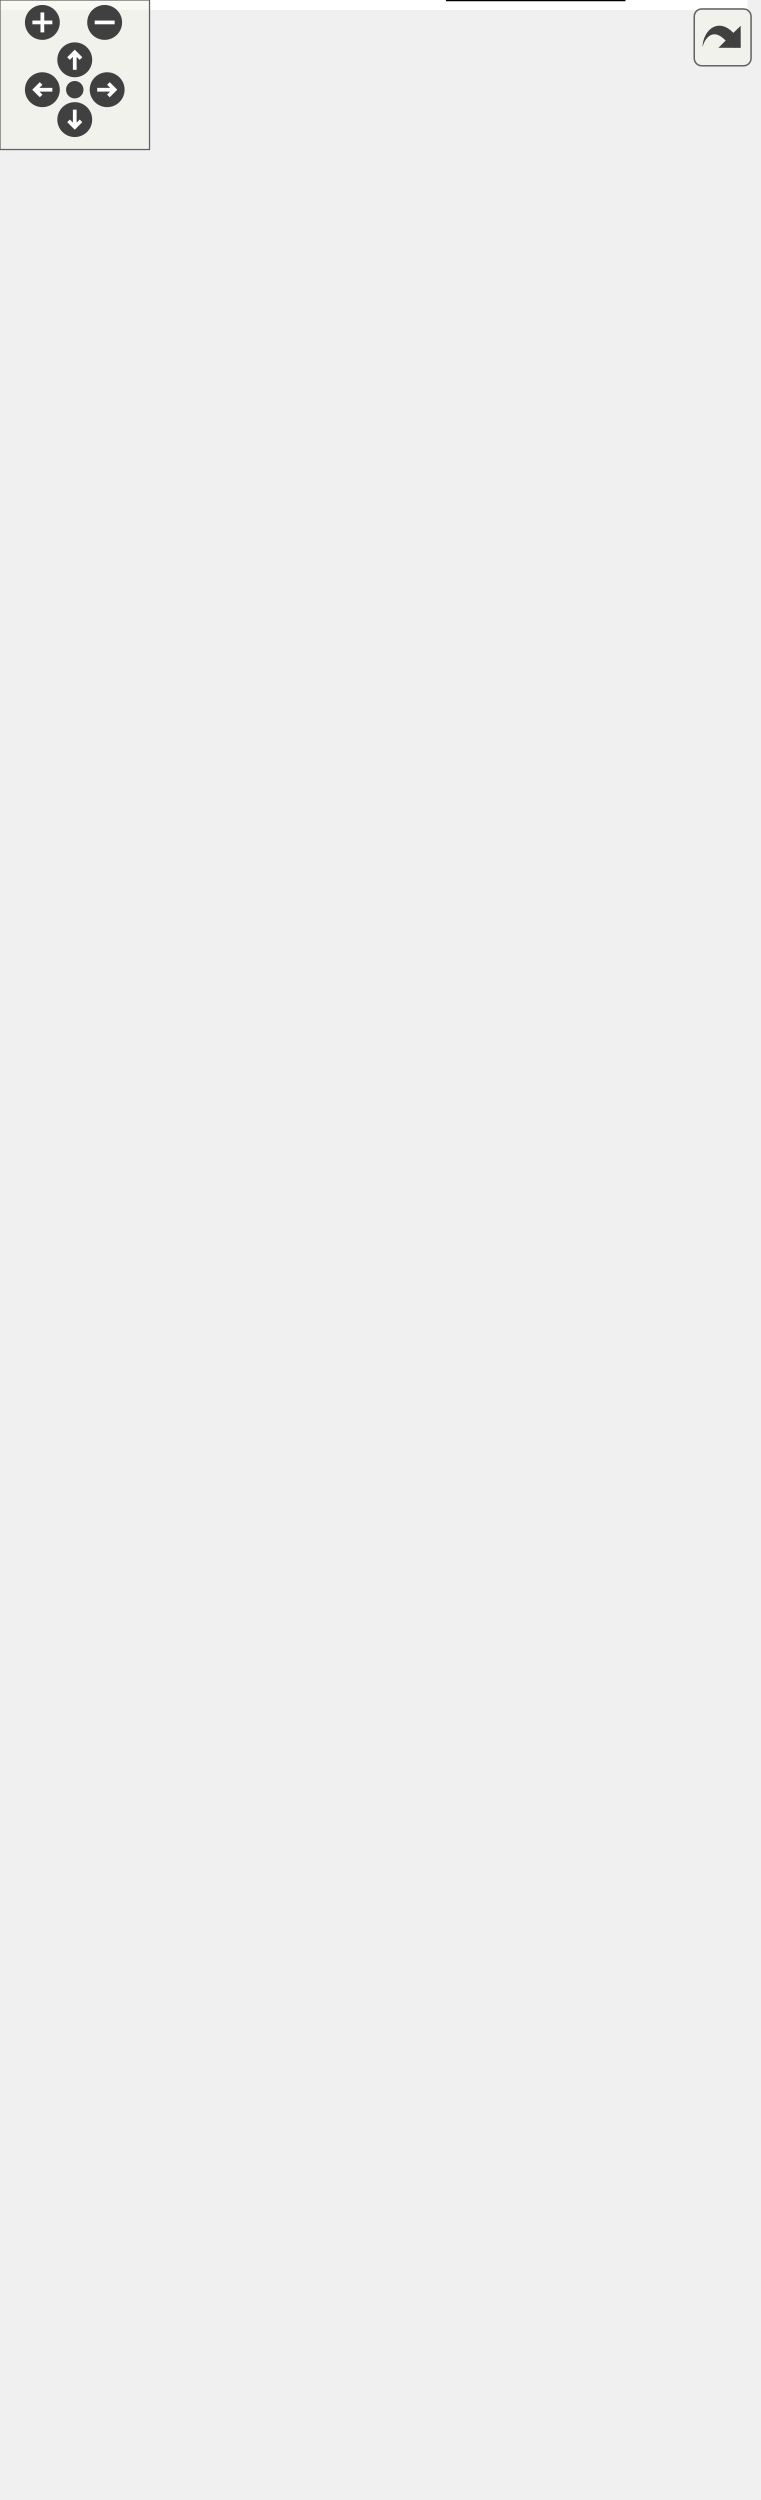
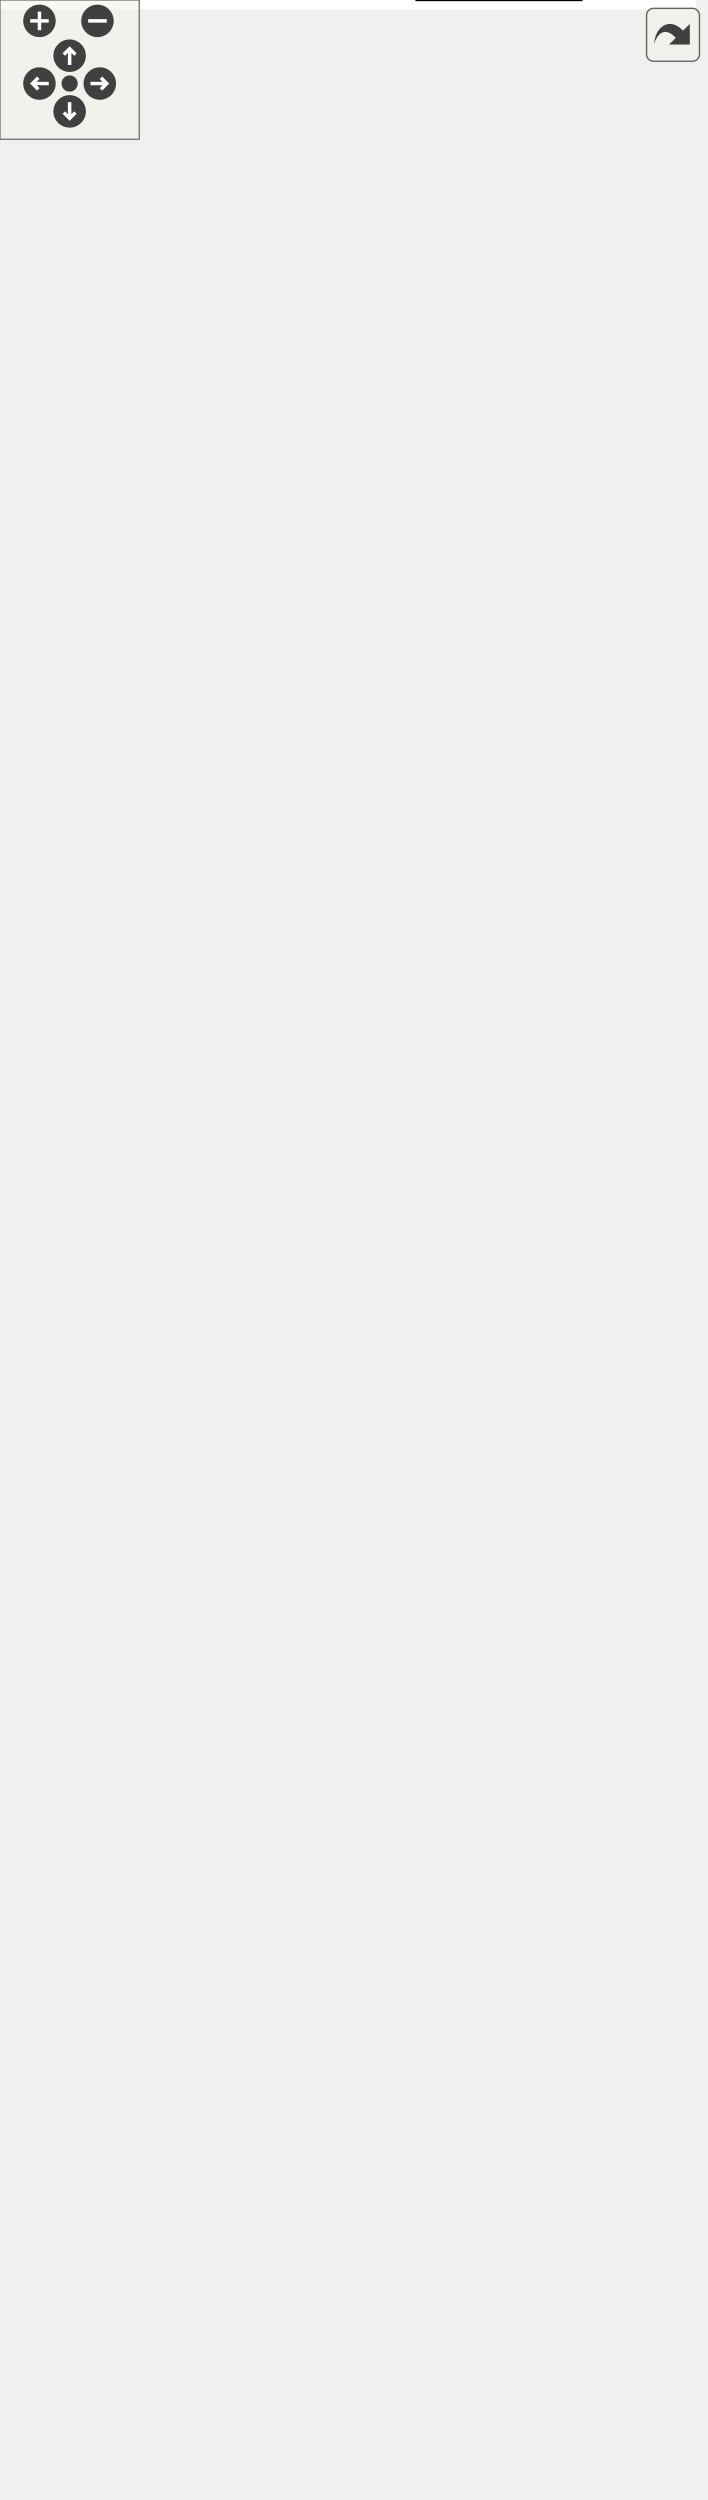
<svg xmlns="http://www.w3.org/2000/svg" xmlns:xlink="http://www.w3.org/1999/xlink" id="main" version="1.1" xml:space="preserve">
  <style type="text/css">
.edge:hover path { stroke: red; }
.edge:hover polygon { stroke: red; fill: red; }
</style>
  <defs>
    <circle id="rim" cx="0" cy="0" r="7" />
    <circle id="rim2" cx="0" cy="0" r="3.5" />
    <g id="zoomPlus">
      <use xlink:href="#rim" fill="#404040">
        <set attributeName="fill" to="#808080" begin="zoomplus.mouseover" end="zoomplus.mouseout" />
      </use>
      <path d="M-4,0h8M0,-4v8" fill="none" stroke="white" stroke-width="1.5" pointer-events="none" />
    </g>
    <g id="zoomMin">
      <use xlink:href="#rim" fill="#404040">
        <set attributeName="fill" to="#808080" begin="zoomminus.mouseover" end="zoomminus.mouseout" />
      </use>
      <path d="M-4,0h8" fill="none" stroke="white" stroke-width="1.5" pointer-events="none" />
    </g>
    <g id="dirArrow">
      <path fill="none" stroke="white" stroke-width="1.5" d="M0,-3.0v7 M-2.5,-0.5L0,-3.0L2.5,-0.5" />
    </g>
    <g id="resetDef">
      <use xlink:href="#rim2" fill="#404040">
        <set attributeName="fill" to="#808080" begin="reset.mouseover" end="reset.mouseout" />
      </use>
    </g>
  </defs>
  <svg id="graph" class="graph">
    <g id="viewport">
-       <polygon fill="white" stroke="transparent" points="-4,4 -4,-942.5 300,-942.5 300,4 -4,4" />
+       <polygon fill="white" stroke="transparent" points="-4,4 -4,-1016.5 300,-1016.5 300,4 -4,4" />
      <g id="node1" class="node">
        <g id="a_node1">
          <a xlink:href="../../d8/da8/group__A__PID.html" target="_top" xlink:title=" ">
-             <polygon fill="white" stroke="black" points="274.5,-938.5 155.5,-938.5 155.5,-908.5 274.5,-908.5 274.5,-938.5" />
-             <text text-anchor="start" x="163.5" y="-926.5" font-family="Helvetica,sans-Serif" font-size="10.00">proportional integral</text>
-             <text text-anchor="middle" x="215" y="-915.5" font-family="Helvetica,sans-Serif" font-size="10.00"> derivative controller</text>
+             <polygon fill="white" stroke="black" points="274.5,-1012.5 155.5,-1012.5 155.5,-982.5 274.5,-982.5 274.5,-1012.5" />
+             <text text-anchor="start" x="163.5" y="-1000.5" font-family="Helvetica,sans-Serif" font-size="10.00">proportional integral</text>
+             <text text-anchor="middle" x="215" y="-989.5" font-family="Helvetica,sans-Serif" font-size="10.00"> derivative controller</text>
          </a>
        </g>
      </g>
      <g id="node2" class="node">
        <g id="a_node2">
          <a xlink:title=" ">
-             <polygon fill="#bfbfbf" stroke="black" points="98,-447 0,-447 0,-428 98,-428 98,-447" />
-             <text text-anchor="middle" x="49" y="-435" font-family="Helvetica,sans-Serif" font-size="10.00">algorithm library</text>
-           </a>
-         </g>
-       </g>
-       <g id="edge16" class="edge">
-         <path fill="none" stroke="black" d="M50.91,-457.15C54.96,-536.5 73.92,-832.31 134,-899.5 139.8,-905.99 147.27,-910.75 155.32,-914.24" />
-         <polygon fill="black" stroke="black" points="54.4,-456.88 50.41,-447.06 47.41,-457.22 54.4,-456.88" />
+             <polygon fill="#bfbfbf" stroke="black" points="98,-493 0,-493 0,-474 98,-474 98,-493" />
+             <text text-anchor="middle" x="49" y="-481" font-family="Helvetica,sans-Serif" font-size="10.00">algorithm library</text>
+           </a>
+         </g>
+       </g>
+       <g id="edge18" class="edge">
+         <path fill="none" stroke="black" d="M50.69,-503.28C53.96,-585.8 70.48,-901.74 134,-973.5 139.77,-980.01 147.22,-984.79 155.26,-988.29" />
+         <polygon fill="black" stroke="black" points="54.18,-503.09 50.31,-493.23 47.19,-503.35 54.18,-503.09" />
      </g>
      <g id="node3" class="node">
        <g id="a_node3">
+           <a xlink:href="../../dd/d71/group__A__HPF.html" target="_top" xlink:title=" ">
+             <polygon fill="white" stroke="black" points="261,-964 169,-964 169,-945 261,-945 261,-964" />
+             <text text-anchor="middle" x="215" y="-952" font-family="Helvetica,sans-Serif" font-size="10.00">High Pass Filter</text>
+           </a>
+         </g>
+       </g>
+       <g id="edge10" class="edge">
+         <path fill="none" stroke="black" d="M50.86,-503.39C54.69,-582.42 72.8,-872.93 134,-936.5 143.08,-945.94 155.97,-950.91 168.75,-953.42" />
+         <polygon fill="black" stroke="black" points="54.35,-503.15 50.4,-493.32 47.36,-503.47 54.35,-503.15" />
+       </g>
+       <g id="node4" class="node">
+         <g id="a_node4">
+           <a xlink:href="../../df/d27/group__A__LPF.html" target="_top" xlink:title=" ">
+             <polygon fill="white" stroke="black" points="259.5,-927 170.5,-927 170.5,-908 259.5,-908 259.5,-927" />
+             <text text-anchor="middle" x="215" y="-915" font-family="Helvetica,sans-Serif" font-size="10.00">Low Pass Filter</text>
+           </a>
+         </g>
+       </g>
+       <g id="edge12" class="edge">
+         <path fill="none" stroke="black" d="M51.24,-503.65C56.26,-578.88 77.64,-841.88 134,-899.5 143.46,-909.17 156.91,-914.14 170.1,-916.57" />
+         <polygon fill="black" stroke="black" points="54.7,-503.01 50.57,-493.25 47.72,-503.46 54.7,-503.01" />
+       </g>
+       <g id="node5" class="node">
+         <g id="a_node5">
          <a xlink:href="../../d1/dfe/group__A__SLIST.html" target="_top" xlink:title=" ">
            <polygon fill="white" stroke="black" points="282.5,-890 147.5,-890 147.5,-871 282.5,-871 282.5,-890" />
            <text text-anchor="middle" x="215" y="-878" font-family="Helvetica,sans-Serif" font-size="10.00">circular singly linked list</text>
          </a>
        </g>
      </g>
-       <g id="edge21" class="edge">
-         <path fill="none" stroke="black" d="M51.11,-457.12C55.78,-532.65 76.34,-803.31 134,-862.5 137.87,-866.48 142.42,-869.66 147.36,-872.2" />
-         <polygon fill="black" stroke="black" points="54.6,-456.86 50.51,-447.09 47.61,-457.28 54.6,-456.86" />
-       </g>
-       <g id="node4" class="node">
-         <g id="a_node4">
+       <g id="edge23" class="edge">
+         <path fill="none" stroke="black" d="M51.63,-503.21C57.83,-573.53 82.28,-810.62 134,-862.5 137.92,-866.43 142.5,-869.58 147.45,-872.1" />
+         <polygon fill="black" stroke="black" points="55.1,-502.75 50.76,-493.08 48.12,-503.34 55.1,-502.75" />
+       </g>
+       <g id="node6" class="node">
+         <g id="a_node6">
          <a xlink:href="../../dd/d37/group__A__MF.html" target="_top" xlink:title=" ">
            <polygon fill="white" stroke="black" points="275.5,-853 154.5,-853 154.5,-834 275.5,-834 275.5,-853" />
            <text text-anchor="middle" x="215" y="-841" font-family="Helvetica,sans-Serif" font-size="10.00">membership function</text>
          </a>
        </g>
      </g>
-       <g id="edge12" class="edge">
-         <path fill="none" stroke="black" d="M51.56,-457.68C57.51,-529.65 81.24,-772.31 134,-825.5 139.71,-831.26 146.85,-835.35 154.49,-838.22" />
-         <polygon fill="black" stroke="black" points="55.01,-457 50.72,-447.31 48.03,-457.55 55.01,-457" />
-       </g>
-       <g id="node5" class="node">
-         <g id="a_node5">
+       <g id="edge14" class="edge">
+         <path fill="none" stroke="black" d="M52.15,-503.39C59.7,-569.37 87.05,-779.46 134,-825.5 139.69,-831.08 146.72,-835.08 154.23,-837.93" />
+         <polygon fill="black" stroke="black" points="55.6,-502.68 51.01,-493.13 48.64,-503.45 55.6,-502.68" />
+       </g>
+       <g id="node7" class="node">
+         <g id="a_node7">
          <a xlink:href="../../d1/d97/group__A__POLYTRACK.html" target="_top" xlink:title=" ">
            <polygon fill="white" stroke="black" points="276,-816 154,-816 154,-797 276,-797 276,-816" />
            <text text-anchor="middle" x="215" y="-804" font-family="Helvetica,sans-Serif" font-size="10.00">polynomial trajectory</text>
          </a>
        </g>
      </g>
-       <g id="edge19" class="edge">
-         <path fill="none" stroke="black" d="M51.98,-457.05C59.14,-523.76 85.82,-740.97 134,-788.5 139.57,-794 146.45,-797.97 153.8,-800.81" />
-         <polygon fill="black" stroke="black" points="55.46,-456.62 50.94,-447.04 48.5,-457.35 55.46,-456.62" />
-       </g>
-       <g id="node6" class="node">
-         <g id="a_node6">
+       <g id="edge21" class="edge">
+         <path fill="none" stroke="black" d="M52.76,-503.19C61.69,-564.16 91.71,-748.17 134,-788.5 139.67,-793.9 146.59,-797.82 153.97,-800.63" />
+         <polygon fill="black" stroke="black" points="56.18,-502.41 51.3,-493.01 49.25,-503.4 56.18,-502.41" />
+       </g>
+       <g id="node8" class="node">
+         <g id="a_node8">
          <a xlink:href="../../dc/db1/group__A__PID__FUZZY.html" target="_top" xlink:title=" ">
            <polygon fill="white" stroke="black" points="270,-779 160,-779 160,-738 270,-738 270,-779" />
            <text text-anchor="start" x="168" y="-767" font-family="Helvetica,sans-Serif" font-size="10.00">fuzzy proportional</text>
            <text text-anchor="start" x="168" y="-756" font-family="Helvetica,sans-Serif" font-size="10.00"> integral derivative</text>
            <text text-anchor="middle" x="215" y="-745" font-family="Helvetica,sans-Serif" font-size="10.00"> controller</text>
          </a>
        </g>
      </g>
-       <g id="edge17" class="edge">
-         <path fill="none" stroke="black" d="M49.87,-457.19C50.59,-508.88 59.66,-649.96 134,-729.5 141.06,-737.06 150.24,-742.65 159.86,-746.78" />
-         <polygon fill="black" stroke="black" points="53.37,-457.04 49.82,-447.06 46.37,-457.07 53.37,-457.04" />
-       </g>
-       <g id="node7" class="node">
-         <g id="a_node7">
+       <g id="edge19" class="edge">
+         <path fill="none" stroke="black" d="M51.12,-503.11C54.78,-549.01 70.18,-664.47 134,-729.5 141.14,-736.78 150.24,-742.24 159.73,-746.33" />
+         <polygon fill="black" stroke="black" points="54.6,-502.74 50.42,-493.01 47.62,-503.23 54.6,-502.74" />
+       </g>
+       <g id="node9" class="node">
+         <g id="a_node9">
          <a xlink:href="../../d8/de5/group__A__LIST.html" target="_top" xlink:title=" ">
            <polygon fill="white" stroke="black" points="284.5,-720 145.5,-720 145.5,-701 284.5,-701 284.5,-720" />
            <text text-anchor="middle" x="215" y="-708" font-family="Helvetica,sans-Serif" font-size="10.00">circular doubly linked list</text>
          </a>
        </g>
      </g>
-       <g id="edge10" class="edge">
-         <path fill="none" stroke="black" d="M50.29,-457.41C52.14,-505.53 63.85,-628.84 134,-692.5 137.69,-695.85 141.87,-698.62 146.33,-700.9" />
-         <polygon fill="black" stroke="black" points="53.78,-457.02 50.01,-447.12 46.79,-457.21 53.78,-457.02" />
-       </g>
-       <g id="node8" class="node">
-         <g id="a_node8">
+       <g id="edge11" class="edge">
+         <path fill="none" stroke="black" d="M51.91,-503.19C57.05,-544.88 75.07,-642.36 134,-692.5 137.9,-695.82 142.29,-698.56 146.95,-700.83" />
+         <polygon fill="black" stroke="black" points="55.39,-502.76 50.8,-493.2 48.43,-503.53 55.39,-502.76" />
+       </g>
+       <g id="node10" class="node">
+         <g id="a_node10">
          <a xlink:href="../../d6/dbb/group__A__COMPLEX.html" target="_top" xlink:title=" ">
            <polygon fill="white" stroke="black" points="264.5,-683 165.5,-683 165.5,-664 264.5,-664 264.5,-683" />
            <text text-anchor="middle" x="215" y="-671" font-family="Helvetica,sans-Serif" font-size="10.00">complex number</text>
          </a>
        </g>
      </g>
      <g id="edge4" class="edge">
-         <path fill="none" stroke="black" d="M51.64,-457.27C56.3,-500.07 73.49,-601.71 134,-654.5 142.71,-662.1 153.92,-666.79 165.17,-669.66" />
-         <polygon fill="black" stroke="black" points="55.1,-456.68 50.66,-447.06 48.14,-457.35 55.1,-456.68" />
-       </g>
-       <g id="node9" class="node">
-         <g id="a_node9">
+         <path fill="none" stroke="black" d="M53.91,-503.18C62.1,-539.06 84.55,-615.03 134,-654.5 142.93,-661.62 154.08,-666.15 165.21,-669.01" />
+         <polygon fill="black" stroke="black" points="57.25,-502.09 51.73,-493.04 50.41,-503.55 57.25,-502.09" />
+       </g>
+       <g id="node11" class="node">
+         <g id="a_node11">
          <a xlink:href="../../d1/d82/group__A__MATH.html" target="_top" xlink:title=" ">
            <polygon fill="white" stroke="black" points="282.5,-645.5 147.5,-645.5 147.5,-615.5 282.5,-615.5 282.5,-645.5" />
            <text text-anchor="start" x="155.5" y="-633.5" font-family="Helvetica,sans-Serif" font-size="10.00">mathematical algorithm</text>
            <text text-anchor="middle" x="215" y="-622.5" font-family="Helvetica,sans-Serif" font-size="10.00"> library</text>
          </a>
        </g>
      </g>
-       <g id="edge11" class="edge">
-         <path fill="none" stroke="black" d="M54.33,-457.19C63.09,-492.41 86.31,-566.29 134,-606.5 138.1,-609.96 142.69,-612.92 147.54,-615.45" />
-         <polygon fill="black" stroke="black" points="57.67,-456.13 51.97,-447.2 50.86,-457.74 57.67,-456.13" />
-       </g>
-       <g id="node10" class="node">
-         <g id="a_node10">
+       <g id="edge13" class="edge">
+         <path fill="none" stroke="black" d="M57.88,-502.32C70.16,-529.37 96.43,-579.02 134,-606.5 138.68,-609.92 143.85,-612.86 149.25,-615.39" />
+         <polygon fill="black" stroke="black" points="61.08,-500.9 53.86,-493.15 54.67,-503.71 61.08,-500.9" />
+       </g>
+       <g id="node12" class="node">
+         <g id="a_node12">
          <a xlink:href="../../d0/ddd/group__A__TF.html" target="_top" xlink:title=" ">
            <polygon fill="white" stroke="black" points="264,-597 166,-597 166,-578 264,-578 264,-597" />
            <text text-anchor="middle" x="215" y="-585" font-family="Helvetica,sans-Serif" font-size="10.00">transfer function</text>
          </a>
        </g>
      </g>
-       <g id="edge22" class="edge">
-         <path fill="none" stroke="black" d="M56.75,-456.81C68,-486 93.43,-540.98 134,-569.5 143.32,-576.05 154.62,-580.26 165.77,-582.96" />
-         <polygon fill="black" stroke="black" points="60,-455.49 53.25,-447.32 53.43,-457.91 60,-455.49" />
-       </g>
-       <g id="node11" class="node">
-         <g id="a_node11">
+       <g id="edge24" class="edge">
+         <path fill="none" stroke="black" d="M62.5,-501.47C77.25,-521.28 103.66,-552.56 134,-569.5 143.7,-574.91 154.91,-578.7 165.82,-581.35" />
+         <polygon fill="black" stroke="black" points="65.26,-499.32 56.56,-493.27 59.59,-503.43 65.26,-499.32" />
+       </g>
+       <g id="node13" class="node">
+         <g id="a_node13">
          <a xlink:href="../../d6/d8f/group__A__AVL.html" target="_top" xlink:title=" ">
            <polygon fill="white" stroke="black" points="278,-560 152,-560 152,-541 278,-541 278,-560" />
            <text text-anchor="middle" x="215" y="-548" font-family="Helvetica,sans-Serif" font-size="10.00">AVL binary search tree</text>
          </a>
        </g>
      </g>
      <g id="edge2" class="edge">
-         <path fill="none" stroke="black" d="M61.28,-455.8C75.53,-477.31 102.06,-512.47 134,-531.5 140.5,-535.37 147.74,-538.46 155.13,-540.91" />
-         <polygon fill="black" stroke="black" points="64.14,-453.77 55.79,-447.25 58.25,-457.55 64.14,-453.77" />
-       </g>
-       <g id="node12" class="node">
-         <g id="a_node12">
+         <path fill="none" stroke="black" d="M72.32,-498.61C88.76,-509.14 111.99,-522.81 134,-531.5 143.43,-535.22 153.78,-538.34 163.82,-540.91" />
+         <polygon fill="black" stroke="black" points="74.23,-495.67 63.94,-493.13 70.4,-501.53 74.23,-495.67" />
+       </g>
+       <g id="node14" class="node">
+         <g id="a_node14">
          <a xlink:href="../../d7/d06/group__A__RBT.html" target="_top" xlink:title=" ">
            <polygon fill="white" stroke="black" points="264,-522.5 166,-522.5 166,-492.5 264,-492.5 264,-522.5" />
            <text text-anchor="start" x="174" y="-510.5" font-family="Helvetica,sans-Serif" font-size="10.00">red–black binary</text>
            <text text-anchor="middle" x="215" y="-499.5" font-family="Helvetica,sans-Serif" font-size="10.00"> search tree</text>
          </a>
        </g>
      </g>
-       <g id="edge20" class="edge">
-         <path fill="none" stroke="black" d="M74.22,-452.54C90.65,-462.29 113.1,-474.76 134,-483.5 144.03,-487.7 155.05,-491.5 165.62,-494.77" />
-         <polygon fill="black" stroke="black" points="75.68,-449.33 65.3,-447.16 72.06,-455.32 75.68,-449.33" />
-       </g>
-       <g id="node13" class="node">
-         <g id="a_node13">
+       <g id="edge22" class="edge">
+         <path fill="none" stroke="black" d="M108.26,-492.03C127.08,-494.78 147.73,-497.8 165.74,-500.44" />
+         <polygon fill="black" stroke="black" points="108.72,-488.56 98.32,-490.57 107.71,-495.48 108.72,-488.56" />
+       </g>
+       <g id="node15" class="node">
+         <g id="a_node15">
          <a xlink:href="../../d9/da8/group__A__UTF.html" target="_top" xlink:title=" ">
            <polygon fill="white" stroke="black" points="281.5,-474.5 148.5,-474.5 148.5,-444.5 281.5,-444.5 281.5,-474.5" />
            <text text-anchor="start" x="156.5" y="-462.5" font-family="Helvetica,sans-Serif" font-size="10.00">Unicode Transformation</text>
            <text text-anchor="middle" x="215" y="-451.5" font-family="Helvetica,sans-Serif" font-size="10.00"> Format</text>
          </a>
        </g>
      </g>
-       <g id="edge23" class="edge">
-         <path fill="none" stroke="black" d="M108.48,-445.35C121.42,-447.08 135.2,-448.93 148.4,-450.7" />
-         <polygon fill="black" stroke="black" points="108.69,-441.84 98.32,-443.98 107.76,-448.78 108.69,-441.84" />
-       </g>
-       <g id="node14" class="node">
-         <g id="a_node14">
+       <g id="edge25" class="edge">
+         <path fill="none" stroke="black" d="M108.48,-474.94C121.42,-473.05 135.2,-471.03 148.4,-469.1" />
+         <polygon fill="black" stroke="black" points="107.71,-471.52 98.32,-476.43 108.72,-478.44 107.71,-471.52" />
+       </g>
+       <g id="node16" class="node">
+         <g id="a_node16">
          <a xlink:href="../../df/d54/group__A__QUE.html" target="_top" xlink:title=" ">
            <polygon fill="white" stroke="black" points="270,-426 160,-426 160,-407 270,-407 270,-426" />
            <text text-anchor="middle" x="215" y="-414" font-family="Helvetica,sans-Serif" font-size="10.00">basic queue library</text>
          </a>
        </g>
      </g>
      <g id="edge6" class="edge">
-         <path fill="none" stroke="black" d="M108.55,-430C125.32,-427.86 143.51,-425.53 159.99,-423.42" />
-         <polygon fill="black" stroke="black" points="107.79,-426.57 98.32,-431.31 108.68,-433.51 107.79,-426.57" />
-       </g>
-       <g id="node15" class="node">
-         <g id="a_node15">
+         <path fill="none" stroke="black" d="M72.32,-468.39C88.76,-457.86 111.99,-444.19 134,-435.5 143.43,-431.78 153.78,-428.66 163.82,-426.09" />
+         <polygon fill="black" stroke="black" points="70.4,-465.47 63.94,-473.87 74.23,-471.33 70.4,-465.47" />
+       </g>
+       <g id="node17" class="node">
+         <g id="a_node17">
          <a xlink:href="../../da/d05/group__A__VEC.html" target="_top" xlink:title=" ">
            <polygon fill="white" stroke="black" points="270,-389 160,-389 160,-370 270,-370 270,-389" />
            <text text-anchor="middle" x="215" y="-377" font-family="Helvetica,sans-Serif" font-size="10.00">basic vector library</text>
          </a>
        </g>
      </g>
      <g id="edge8" class="edge">
-         <path fill="none" stroke="black" d="M76.83,-423.36C93.04,-415.24 114.32,-405.33 134,-398.5 144.38,-394.9 155.76,-391.74 166.59,-389.09" />
-         <polygon fill="black" stroke="black" points="75.24,-420.24 67.91,-427.89 78.41,-426.47 75.24,-420.24" />
-       </g>
-       <g id="node16" class="node">
-         <g id="a_node16">
+         <path fill="none" stroke="black" d="M62.58,-465.8C77.41,-446.29 103.89,-415.43 134,-398.5 141.96,-394.02 150.95,-390.6 159.94,-387.97" />
+         <polygon fill="black" stroke="black" points="59.74,-463.76 56.61,-473.88 65.37,-467.92 59.74,-463.76" />
+       </g>
+       <g id="node18" class="node">
+         <g id="a_node18">
          <a xlink:href="../../d0/df8/group__A__BUF.html" target="_top" xlink:title=" ">
            <polygon fill="white" stroke="black" points="269,-352 161,-352 161,-333 269,-333 269,-352" />
            <text text-anchor="middle" x="215" y="-340" font-family="Helvetica,sans-Serif" font-size="10.00">basic buffer library</text>
          </a>
        </g>
      </g>
      <g id="edge3" class="edge">
-         <path fill="none" stroke="black" d="M64.38,-420.14C79.8,-402.68 105.88,-376.29 134,-361.5 142.34,-357.11 151.69,-353.73 160.99,-351.11" />
-         <polygon fill="black" stroke="black" points="61.57,-418.04 57.71,-427.91 66.88,-422.6 61.57,-418.04" />
-       </g>
-       <g id="node17" class="node">
-         <g id="a_node17">
+         <path fill="none" stroke="black" d="M57.72,-464.54C69.8,-437.35 95.81,-387.66 134,-361.5 142.01,-356.01 151.41,-352.1 160.89,-349.32" />
+         <polygon fill="black" stroke="black" points="54.48,-463.2 53.77,-473.77 60.92,-465.95 54.48,-463.2" />
+       </g>
+       <g id="node19" class="node">
+         <g id="a_node19">
          <a xlink:href="../../d2/d1b/group__A__VERSION.html" target="_top" xlink:title=" ">
            <polygon fill="white" stroke="black" points="283.5,-315 146.5,-315 146.5,-296 283.5,-296 283.5,-315" />
            <text text-anchor="middle" x="215" y="-303" font-family="Helvetica,sans-Serif" font-size="10.00">algorithm library version</text>
          </a>
        </g>
      </g>
-       <g id="edge24" class="edge">
-         <path fill="none" stroke="black" d="M58.81,-418.51C71.64,-393.03 97.93,-348.25 134,-324.5 139.84,-320.65 146.38,-317.58 153.13,-315.13" />
-         <polygon fill="black" stroke="black" points="55.5,-417.31 54.28,-427.84 61.8,-420.37 55.5,-417.31" />
-       </g>
-       <g id="node18" class="node">
-         <g id="a_node18">
+       <g id="edge26" class="edge">
+         <path fill="none" stroke="black" d="M54.71,-463.78C63.88,-429.83 87.43,-360.57 134,-324.5 138.97,-320.65 144.59,-317.57 150.49,-315.1" />
+         <polygon fill="black" stroke="black" points="51.23,-463.28 52.14,-473.83 58.01,-465.01 51.23,-463.28" />
+       </g>
+       <g id="node20" class="node">
+         <g id="a_node20">
          <a xlink:href="../../d6/d0a/group__A__FUZZY.html" target="_top" xlink:title=" ">
            <polygon fill="white" stroke="black" points="258.5,-278 171.5,-278 171.5,-259 258.5,-259 258.5,-278" />
            <text text-anchor="middle" x="215" y="-266" font-family="Helvetica,sans-Serif" font-size="10.00">fuzzy operator</text>
          </a>
        </g>
      </g>
      <g id="edge5" class="edge">
-         <path fill="none" stroke="black" d="M55.32,-417.99C65.18,-385.64 89.47,-321.13 134,-287.5 144.71,-279.41 158.34,-274.7 171.3,-271.98" />
-         <polygon fill="black" stroke="black" points="51.84,-417.41 52.42,-427.99 58.56,-419.36 51.84,-417.41" />
-       </g>
-       <g id="node19" class="node">
-         <g id="a_node19">
+         <path fill="none" stroke="black" d="M52.52,-464.01C58.72,-424.39 78.45,-334.24 134,-287.5 144.38,-278.77 158.07,-273.9 171.19,-271.23" />
+         <polygon fill="black" stroke="black" points="49.05,-463.58 51.09,-473.97 55.98,-464.57 49.05,-463.58" />
+       </g>
+       <g id="node21" class="node">
+         <g id="a_node21">
          <a xlink:href="../../dd/d76/group__A__OPERATOR.html" target="_top" xlink:title=" ">
            <polygon fill="white" stroke="black" points="289,-241 141,-241 141,-222 289,-222 289,-241" />
            <text text-anchor="middle" x="215" y="-229" font-family="Helvetica,sans-Serif" font-size="10.00">algorithm library operators</text>
          </a>
        </g>
      </g>
-       <g id="edge15" class="edge">
-         <path fill="none" stroke="black" d="M53.04,-417.61C60,-379.15 80.81,-294.48 134,-250.5 138.62,-246.68 143.88,-243.6 149.44,-241.12" />
-         <polygon fill="black" stroke="black" points="49.5,-417.53 51.3,-427.97 56.41,-418.69 49.5,-417.53" />
-       </g>
-       <g id="node20" class="node">
-         <g id="a_node20">
+       <g id="edge17" class="edge">
+         <path fill="none" stroke="black" d="M51.06,-463.52C54.59,-418.37 69.68,-307.94 134,-250.5 138.26,-246.7 143.14,-243.62 148.34,-241.13" />
+         <polygon fill="black" stroke="black" points="47.55,-463.54 50.38,-473.75 54.54,-464 47.55,-463.54" />
+       </g>
+       <g id="node22" class="node">
+         <g id="a_node22">
          <a xlink:href="../../db/ddc/group__A__NOTEFREQ.html" target="_top" xlink:title=" ">
            <polygon fill="white" stroke="black" points="274,-204 156,-204 156,-185 274,-185 274,-204" />
            <text text-anchor="middle" x="215" y="-192" font-family="Helvetica,sans-Serif" font-size="10.00">note frequency table</text>
          </a>
        </g>
      </g>
-       <g id="edge13" class="edge">
-         <path fill="none" stroke="black" d="M51.38,-417.67C55.53,-373.85 71.81,-268.33 134,-213.5 140.21,-208.02 147.71,-204.05 155.6,-201.19" />
-         <polygon fill="black" stroke="black" points="47.89,-417.38 50.55,-427.64 54.87,-417.96 47.89,-417.38" />
-       </g>
-       <g id="node21" class="node">
-         <g id="a_node21">
+       <g id="edge15" class="edge">
+         <path fill="none" stroke="black" d="M49.92,-463.82C50.83,-414.04 60.44,-282.19 134,-213.5 140.16,-207.75 147.72,-203.64 155.73,-200.73" />
+         <polygon fill="black" stroke="black" points="46.41,-463.86 49.83,-473.89 53.41,-463.92 46.41,-463.86" />
+       </g>
+       <g id="node23" class="node">
+         <g id="a_node23">
          <a xlink:href="../../df/db1/group__A__OOP.html" target="_top" xlink:title=" ">
            <polygon fill="white" stroke="black" points="296,-167 134,-167 134,-148 296,-148 296,-167" />
            <text text-anchor="middle" x="215" y="-155" font-family="Helvetica,sans-Serif" font-size="10.00">Object Oriented Programming</text>
          </a>
        </g>
      </g>
-       <g id="edge14" class="edge">
-         <path fill="none" stroke="black" d="M50.16,-417.83C51.68,-369.19 62.66,-242.47 134,-176.5 138.09,-172.72 142.79,-169.65 147.82,-167.16" />
-         <polygon fill="black" stroke="black" points="46.66,-417.88 49.95,-427.95 53.66,-418.02 46.66,-417.88" />
-       </g>
-       <g id="node22" class="node">
-         <g id="a_node22">
+       <g id="edge16" class="edge">
+         <path fill="none" stroke="black" d="M52.76,-463.7C61.69,-402.4 91.73,-217.36 134,-176.5 137.9,-172.73 142.41,-169.66 147.25,-167.17" />
+         <polygon fill="black" stroke="black" points="49.25,-463.55 51.3,-473.94 56.18,-464.54 49.25,-463.55" />
+       </g>
+       <g id="node24" class="node">
+         <g id="a_node24">
          <a xlink:href="../../da/df8/group__A__VECTOR.html" target="_top" xlink:title=" ">
            <polygon fill="white" stroke="black" points="270,-130 160,-130 160,-111 270,-111 270,-130" />
            <text text-anchor="middle" x="215" y="-118" font-family="Helvetica,sans-Serif" font-size="10.00">basic vector library</text>
          </a>
        </g>
      </g>
      <g id="edge9" class="edge">
-         <path fill="none" stroke="black" d="M49.23,-417.62C48.33,-364.24 53.59,-216.63 134,-139.5 141.11,-132.68 150.2,-128.16 159.68,-125.19" />
-         <polygon fill="black" stroke="black" points="45.74,-417.88 49.5,-427.78 52.74,-417.69 45.74,-417.88" />
-       </g>
-       <g id="node23" class="node">
-         <g id="a_node23">
+         <path fill="none" stroke="black" d="M52.16,-463.52C59.71,-397.23 87.1,-186.1 134,-139.5 141.09,-132.46 150.28,-127.84 159.9,-124.86" />
+         <polygon fill="black" stroke="black" points="48.64,-463.5 51.01,-473.83 55.59,-464.28 48.64,-463.5" />
+       </g>
+       <g id="node25" class="node">
+         <g id="a_node25">
          <a xlink:href="../../db/d6c/group__A__STR.html" target="_top" xlink:title=" ">
            <polygon fill="white" stroke="black" points="268.5,-93 161.5,-93 161.5,-74 268.5,-74 268.5,-93" />
            <text text-anchor="middle" x="215" y="-81" font-family="Helvetica,sans-Serif" font-size="10.00">basic string library</text>
          </a>
        </g>
      </g>
      <g id="edge7" class="edge">
-         <path fill="none" stroke="black" d="M52.29,-417.61C60.16,-352.56 88.22,-147.71 134,-102.5 141.41,-95.18 151.11,-90.49 161.17,-87.52" />
-         <polygon fill="black" stroke="black" points="48.79,-417.41 51.09,-427.75 55.74,-418.23 48.79,-417.41" />
-       </g>
-       <g id="node24" class="node">
-         <g id="a_node24">
+         <path fill="none" stroke="black" d="M51.63,-463.7C57.85,-393.09 82.36,-154.98 134,-102.5 141.41,-94.97 151.22,-90.21 161.42,-87.24" />
+         <polygon fill="black" stroke="black" points="48.13,-463.62 50.76,-473.88 55.1,-464.21 48.13,-463.62" />
+       </g>
+       <g id="node26" class="node">
+         <g id="a_node26">
          <a xlink:href="../../d5/da3/group__A__FLOAT.html" target="_top" xlink:title=" ">
            <polygon fill="white" stroke="black" points="276,-56 154,-56 154,-37 276,-37 276,-56" />
            <text text-anchor="middle" x="215" y="-44" font-family="Helvetica,sans-Serif" font-size="10.00">floating-point number</text>
          </a>
        </g>
      </g>
      <g id="edge1" class="edge">
-         <path fill="none" stroke="black" d="M51.74,-417.71C58.27,-348.19 83.5,-116.56 134,-65.5 139.52,-59.92 146.36,-55.86 153.7,-52.92" />
-         <polygon fill="black" stroke="black" points="48.25,-417.48 50.83,-427.76 55.22,-418.12 48.25,-417.48" />
-       </g>
-       <g id="node25" class="node">
-         <g id="a_node25">
+         <path fill="none" stroke="black" d="M51.24,-463.27C56.29,-387.76 77.75,-123.75 134,-65.5 139.55,-59.75 146.51,-55.61 153.98,-52.64" />
+         <polygon fill="black" stroke="black" points="47.72,-463.51 50.57,-473.71 54.71,-463.96 47.72,-463.51" />
+       </g>
+       <g id="node27" class="node">
+         <g id="a_node27">
          <a xlink:href="../../d6/de7/group__A__POLY.html" target="_top" xlink:title=" ">
            <polygon fill="white" stroke="black" points="250.5,-19 179.5,-19 179.5,0 250.5,0 250.5,-19" />
            <text text-anchor="middle" x="215" y="-7" font-family="Helvetica,sans-Serif" font-size="10.00">polynomial</text>
          </a>
        </g>
      </g>
-       <g id="edge18" class="edge">
-         <path fill="none" stroke="black" d="M51.31,-417.7C56.59,-343.8 78.79,-85.43 134,-28.5 145.63,-16.51 163.34,-11.51 179.14,-9.62" />
-         <polygon fill="black" stroke="black" points="47.8,-417.7 50.6,-427.92 54.78,-418.18 47.8,-417.7" />
+       <g id="edge20" class="edge">
+         <path fill="none" stroke="black" d="M50.87,-463.54C54.73,-384.25 72.94,-92.73 134,-28.5 145.61,-16.29 163.51,-11.3 179.44,-9.47" />
+         <polygon fill="black" stroke="black" points="47.37,-463.5 50.4,-473.65 54.36,-463.82 47.37,-463.5" />
      </g>
    </g>
  </svg>
  <g id="navigator" transform="translate(0 0)" fill="#404254">
    <rect fill="#f2f5e9" fill-opacity="0.5" stroke="#606060" stroke-width=".5" x="0" y="0" width="60" height="60" />
    <use id="zoomplus" xlink:href="#zoomPlus" x="17" y="9" />
    <use id="zoomminus" xlink:href="#zoomMin" x="42" y="9" />
    <use id="reset" xlink:href="#resetDef" x="30" y="36" />
    <g id="arrowUp" xlink:href="#dirArrow" transform="translate(30 24)">
      <use xlink:href="#rim" fill="#404040">
        <set attributeName="fill" to="#808080" begin="arrowUp.mouseover" end="arrowUp.mouseout" />
      </use>
      <path fill="none" stroke="white" stroke-width="1.5" d="M0,-3.0v7 M-2.5,-0.5L0,-3.0L2.5,-0.5" />
    </g>
    <g id="arrowRight" xlink:href="#dirArrow" transform="rotate(90) translate(36 -43)">
      <use xlink:href="#rim" fill="#404040">
        <set attributeName="fill" to="#808080" begin="arrowRight.mouseover" end="arrowRight.mouseout" />
      </use>
      <path fill="none" stroke="white" stroke-width="1.5" d="M0,-3.0v7 M-2.5,-0.5L0,-3.0L2.5,-0.5" />
    </g>
    <g id="arrowDown" xlink:href="#dirArrow" transform="rotate(180) translate(-30 -48)">
      <use xlink:href="#rim" fill="#404040">
        <set attributeName="fill" to="#808080" begin="arrowDown.mouseover" end="arrowDown.mouseout" />
      </use>
      <path fill="none" stroke="white" stroke-width="1.5" d="M0,-3.0v7 M-2.5,-0.5L0,-3.0L2.5,-0.5" />
    </g>
    <g id="arrowLeft" xlink:href="#dirArrow" transform="rotate(270) translate(-36 17)">
      <use xlink:href="#rim" fill="#404040">
        <set attributeName="fill" to="#808080" begin="arrowLeft.mouseover" end="arrowLeft.mouseout" />
      </use>
      <path fill="none" stroke="white" stroke-width="1.5" d="M0,-3.0v7 M-2.5,-0.5L0,-3.0L2.5,-0.5" />
    </g>
  </g>
  <svg viewBox="0 0 15 15" width="100%" height="30px" preserveAspectRatio="xMaxYMin meet">
    <g id="arrow_out" transform="scale(0.3 0.3)">
      <a xlink:href="group__A_org.svg" target="_base">
        <rect id="button" ry="5" rx="5" y="6" x="6" height="38" width="38" fill="#f2f5e9" fill-opacity="0.5" stroke="#606060" stroke-width="1.0" />
        <path id="arrow" d="M 11.5,31.437 C 11.94,20.098 22.043,11.323 32.159,21.979 L 37.069,17.246 C 37.069,17.246 37.088,32 37.088,32 L 22.16,31.978 C 22.16,31.978 26.998,27.14 26.998,27.14 C 18.529,18.264 13.292,25.23 11.5,31.437 z" style="fill:#404040;" />
      </a>
    </g>
  </svg>
</svg>
